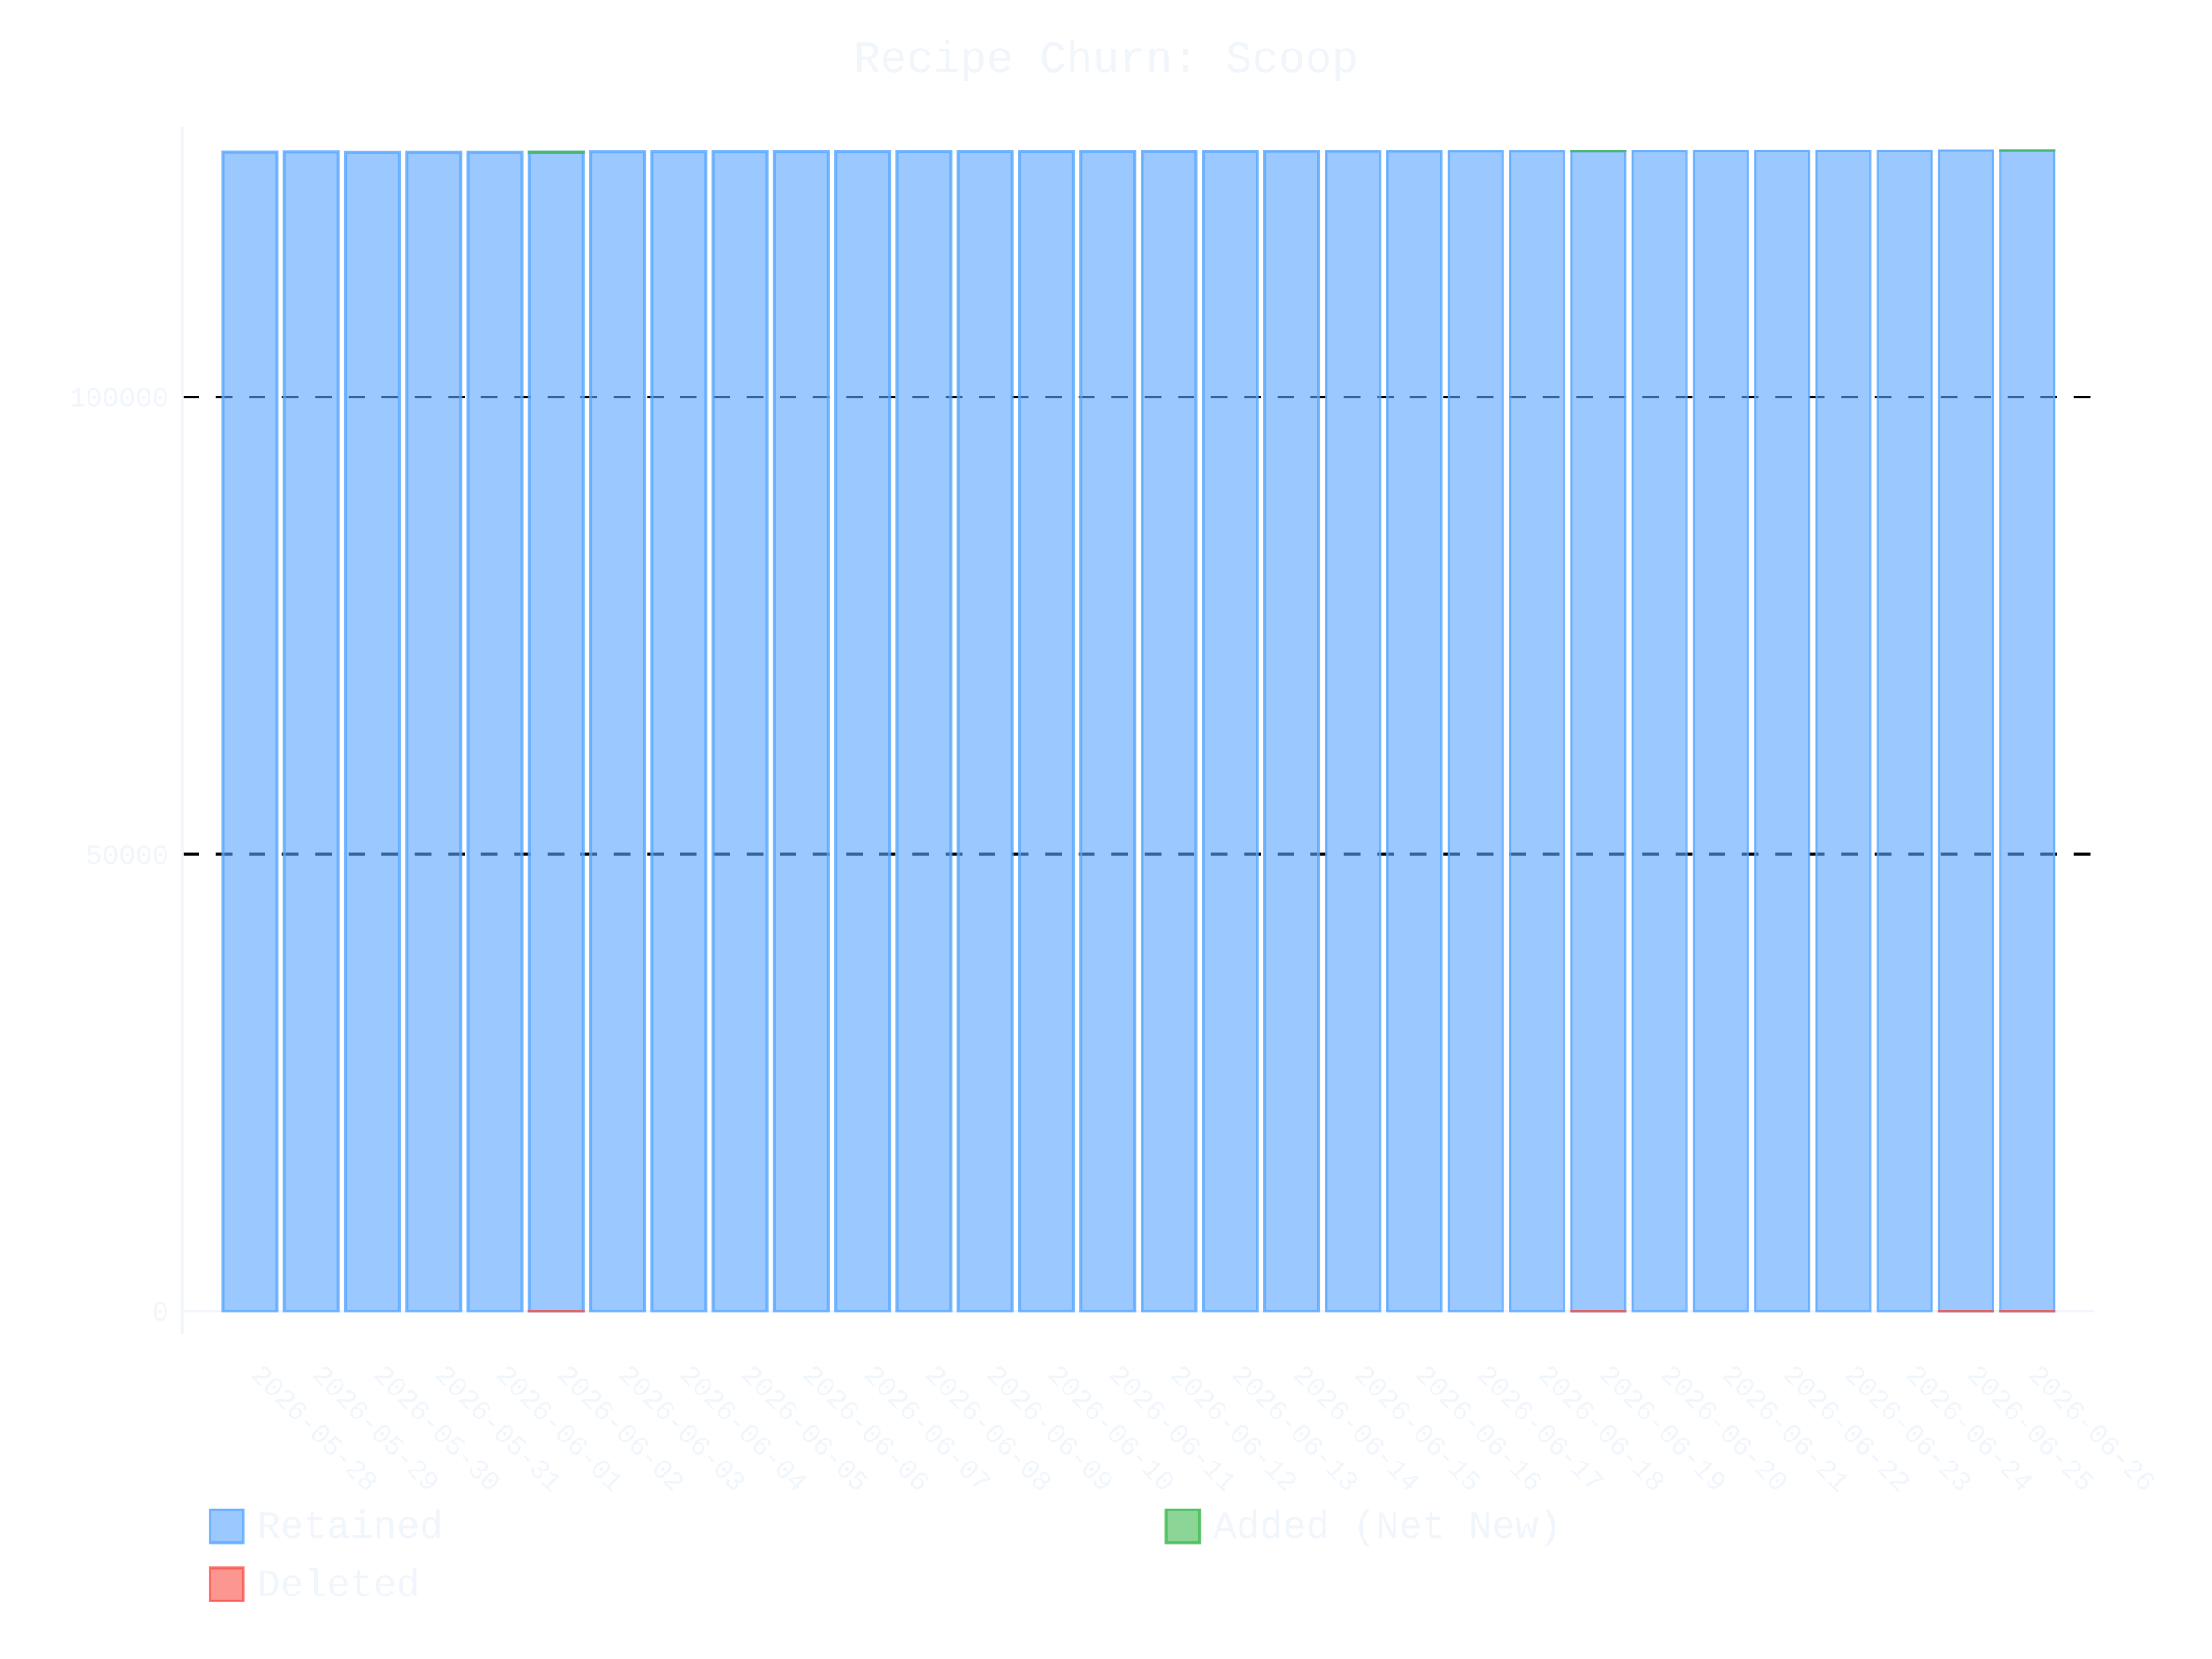
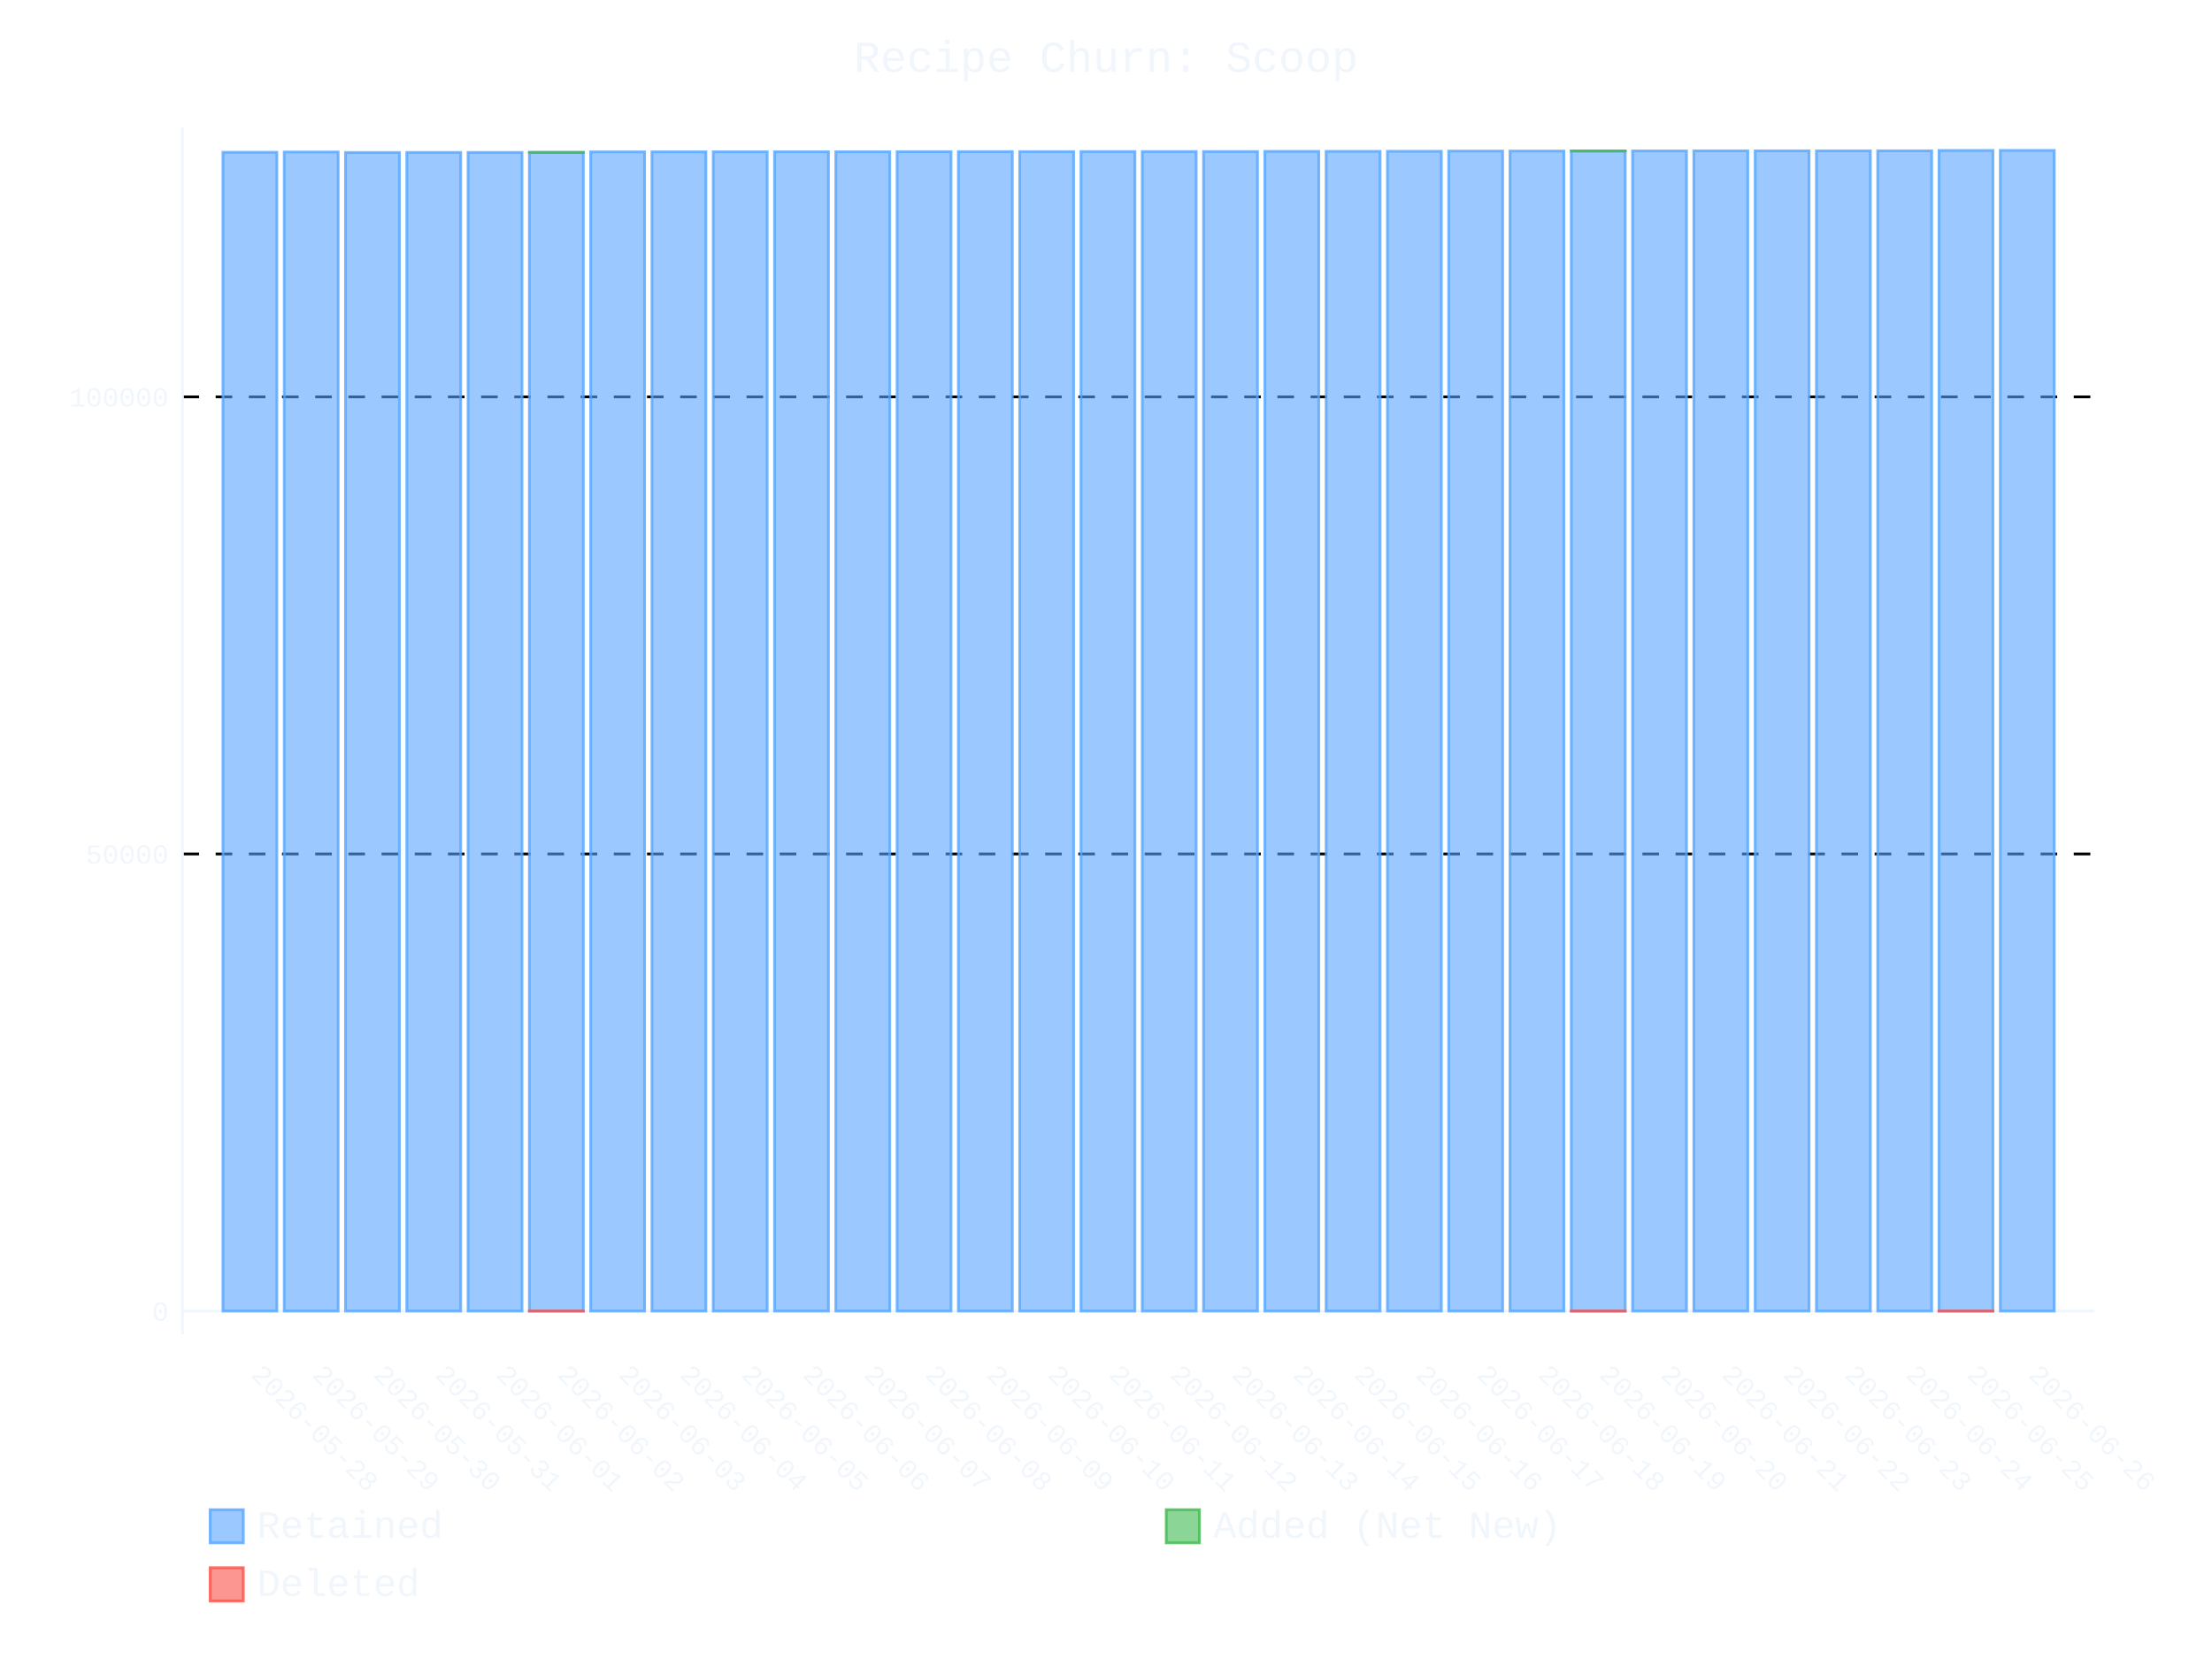
- <svg xmlns="http://www.w3.org/2000/svg" id="chart-86e4676b-ad5e-40b8-a948-1065b18d46a6" class="pygal-chart" viewBox="0 0 800 600">
+ <svg xmlns="http://www.w3.org/2000/svg" id="chart-6929169f-8bcb-4280-a990-c0cb091a06cc" class="pygal-chart" viewBox="0 0 800 600">
  <defs>
-     <style type="text/css">#chart-86e4676b-ad5e-40b8-a948-1065b18d46a6{-webkit-user-select:none;-webkit-font-smoothing:antialiased;font-family:Consolas,"Liberation Mono",Menlo,Courier,monospace}#chart-86e4676b-ad5e-40b8-a948-1065b18d46a6 .title{font-family:Consolas,"Liberation Mono",Menlo,Courier,monospace;font-size:16px}#chart-86e4676b-ad5e-40b8-a948-1065b18d46a6 .legends .legend text{font-family:Consolas,"Liberation Mono",Menlo,Courier,monospace;font-size:14px}#chart-86e4676b-ad5e-40b8-a948-1065b18d46a6 .axis text{font-family:Consolas,"Liberation Mono",Menlo,Courier,monospace;font-size:10px}#chart-86e4676b-ad5e-40b8-a948-1065b18d46a6 .axis text.major{font-family:Consolas,"Liberation Mono",Menlo,Courier,monospace;font-size:10px}#chart-86e4676b-ad5e-40b8-a948-1065b18d46a6 .text-overlay text.value{font-family:Consolas,"Liberation Mono",Menlo,Courier,monospace;font-size:16px}#chart-86e4676b-ad5e-40b8-a948-1065b18d46a6 .text-overlay text.label{font-family:Consolas,"Liberation Mono",Menlo,Courier,monospace;font-size:10px}#chart-86e4676b-ad5e-40b8-a948-1065b18d46a6 .tooltip{font-family:Consolas,"Liberation Mono",Menlo,Courier,monospace;font-size:14px}#chart-86e4676b-ad5e-40b8-a948-1065b18d46a6 text.no_data{font-family:Consolas,"Liberation Mono",Menlo,Courier,monospace;font-size:64px}
- #chart-86e4676b-ad5e-40b8-a948-1065b18d46a6{background-color:transparent}#chart-86e4676b-ad5e-40b8-a948-1065b18d46a6 path,#chart-86e4676b-ad5e-40b8-a948-1065b18d46a6 line,#chart-86e4676b-ad5e-40b8-a948-1065b18d46a6 rect,#chart-86e4676b-ad5e-40b8-a948-1065b18d46a6 circle{-webkit-transition:400ms ease-in;-moz-transition:400ms ease-in;transition:400ms ease-in}#chart-86e4676b-ad5e-40b8-a948-1065b18d46a6 .graph &gt; .background{fill:transparent}#chart-86e4676b-ad5e-40b8-a948-1065b18d46a6 .plot &gt; .background{fill:transparent}#chart-86e4676b-ad5e-40b8-a948-1065b18d46a6 .graph{fill:#f0f6fc}#chart-86e4676b-ad5e-40b8-a948-1065b18d46a6 text.no_data{fill:#f0f6fc}#chart-86e4676b-ad5e-40b8-a948-1065b18d46a6 .title{fill:#f0f6fc}#chart-86e4676b-ad5e-40b8-a948-1065b18d46a6 .legends .legend text{fill:#f0f6fc}#chart-86e4676b-ad5e-40b8-a948-1065b18d46a6 .legends .legend:hover text{fill:#f0f6fc}#chart-86e4676b-ad5e-40b8-a948-1065b18d46a6 .axis .line{stroke:#f0f6fc}#chart-86e4676b-ad5e-40b8-a948-1065b18d46a6 .axis .guide.line{stroke:#9198a1}#chart-86e4676b-ad5e-40b8-a948-1065b18d46a6 .axis .major.line{stroke:#f0f6fc}#chart-86e4676b-ad5e-40b8-a948-1065b18d46a6 .axis text.major{fill:#f0f6fc}#chart-86e4676b-ad5e-40b8-a948-1065b18d46a6 .axis.y .guides:hover .guide.line,#chart-86e4676b-ad5e-40b8-a948-1065b18d46a6 .line-graph .axis.x .guides:hover .guide.line,#chart-86e4676b-ad5e-40b8-a948-1065b18d46a6 .stackedline-graph .axis.x .guides:hover .guide.line,#chart-86e4676b-ad5e-40b8-a948-1065b18d46a6 .xy-graph .axis.x .guides:hover .guide.line{stroke:#f0f6fc}#chart-86e4676b-ad5e-40b8-a948-1065b18d46a6 .axis .guides:hover text{fill:#f0f6fc}#chart-86e4676b-ad5e-40b8-a948-1065b18d46a6 .reactive{fill-opacity:.6;stroke-opacity:.8;stroke-width:1}#chart-86e4676b-ad5e-40b8-a948-1065b18d46a6 .ci{stroke:#f0f6fc}#chart-86e4676b-ad5e-40b8-a948-1065b18d46a6 .reactive.active,#chart-86e4676b-ad5e-40b8-a948-1065b18d46a6 .active .reactive{fill-opacity:.9;stroke-opacity:.9;stroke-width:4}#chart-86e4676b-ad5e-40b8-a948-1065b18d46a6 .ci .reactive.active{stroke-width:1.5}#chart-86e4676b-ad5e-40b8-a948-1065b18d46a6 .series text{fill:#f0f6fc}#chart-86e4676b-ad5e-40b8-a948-1065b18d46a6 .tooltip rect{fill:transparent;stroke:#f0f6fc;-webkit-transition:opacity 400ms ease-in;-moz-transition:opacity 400ms ease-in;transition:opacity 400ms ease-in}#chart-86e4676b-ad5e-40b8-a948-1065b18d46a6 .tooltip .label{fill:#f0f6fc}#chart-86e4676b-ad5e-40b8-a948-1065b18d46a6 .tooltip .label{fill:#f0f6fc}#chart-86e4676b-ad5e-40b8-a948-1065b18d46a6 .tooltip .legend{font-size:.8em;fill:#9198a1}#chart-86e4676b-ad5e-40b8-a948-1065b18d46a6 .tooltip .x_label{font-size:.6em;fill:#f0f6fc}#chart-86e4676b-ad5e-40b8-a948-1065b18d46a6 .tooltip .xlink{font-size:.5em;text-decoration:underline}#chart-86e4676b-ad5e-40b8-a948-1065b18d46a6 .tooltip .value{font-size:1.5em}#chart-86e4676b-ad5e-40b8-a948-1065b18d46a6 .bound{font-size:.5em}#chart-86e4676b-ad5e-40b8-a948-1065b18d46a6 .max-value{font-size:.75em;fill:#9198a1}#chart-86e4676b-ad5e-40b8-a948-1065b18d46a6 .map-element{fill:transparent;stroke:#9198a1 !important}#chart-86e4676b-ad5e-40b8-a948-1065b18d46a6 .map-element .reactive{fill-opacity:inherit;stroke-opacity:inherit}#chart-86e4676b-ad5e-40b8-a948-1065b18d46a6 .color-0,#chart-86e4676b-ad5e-40b8-a948-1065b18d46a6 .color-0 a:visited{stroke:#58a6ff;fill:#58a6ff}#chart-86e4676b-ad5e-40b8-a948-1065b18d46a6 .color-1,#chart-86e4676b-ad5e-40b8-a948-1065b18d46a6 .color-1 a:visited{stroke:#3fb950;fill:#3fb950}#chart-86e4676b-ad5e-40b8-a948-1065b18d46a6 .color-2,#chart-86e4676b-ad5e-40b8-a948-1065b18d46a6 .color-2 a:visited{stroke:#f85149;fill:#f85149}#chart-86e4676b-ad5e-40b8-a948-1065b18d46a6 .text-overlay .color-0 text{fill:black}#chart-86e4676b-ad5e-40b8-a948-1065b18d46a6 .text-overlay .color-1 text{fill:black}#chart-86e4676b-ad5e-40b8-a948-1065b18d46a6 .text-overlay .color-2 text{fill:black}
- #chart-86e4676b-ad5e-40b8-a948-1065b18d46a6 text.no_data{text-anchor:middle}#chart-86e4676b-ad5e-40b8-a948-1065b18d46a6 .guide.line{fill:none}#chart-86e4676b-ad5e-40b8-a948-1065b18d46a6 .centered{text-anchor:middle}#chart-86e4676b-ad5e-40b8-a948-1065b18d46a6 .title{text-anchor:middle}#chart-86e4676b-ad5e-40b8-a948-1065b18d46a6 .legends .legend text{fill-opacity:1}#chart-86e4676b-ad5e-40b8-a948-1065b18d46a6 .axis.x text{text-anchor:middle}#chart-86e4676b-ad5e-40b8-a948-1065b18d46a6 .axis.x:not(.web) text[transform]{text-anchor:start}#chart-86e4676b-ad5e-40b8-a948-1065b18d46a6 .axis.x:not(.web) text[transform].backwards{text-anchor:end}#chart-86e4676b-ad5e-40b8-a948-1065b18d46a6 .axis.y text{text-anchor:end}#chart-86e4676b-ad5e-40b8-a948-1065b18d46a6 .axis.y text[transform].backwards{text-anchor:start}#chart-86e4676b-ad5e-40b8-a948-1065b18d46a6 .axis.y2 text{text-anchor:start}#chart-86e4676b-ad5e-40b8-a948-1065b18d46a6 .axis.y2 text[transform].backwards{text-anchor:end}#chart-86e4676b-ad5e-40b8-a948-1065b18d46a6 .axis .guide.line{stroke-dasharray:4,4;stroke:black}#chart-86e4676b-ad5e-40b8-a948-1065b18d46a6 .axis .major.guide.line{stroke-dasharray:6,6;stroke:black}#chart-86e4676b-ad5e-40b8-a948-1065b18d46a6 .horizontal .axis.y .guide.line,#chart-86e4676b-ad5e-40b8-a948-1065b18d46a6 .horizontal .axis.y2 .guide.line,#chart-86e4676b-ad5e-40b8-a948-1065b18d46a6 .vertical .axis.x .guide.line{opacity:0}#chart-86e4676b-ad5e-40b8-a948-1065b18d46a6 .horizontal .axis.always_show .guide.line,#chart-86e4676b-ad5e-40b8-a948-1065b18d46a6 .vertical .axis.always_show .guide.line{opacity:1 !important}#chart-86e4676b-ad5e-40b8-a948-1065b18d46a6 .axis.y .guides:hover .guide.line,#chart-86e4676b-ad5e-40b8-a948-1065b18d46a6 .axis.y2 .guides:hover .guide.line,#chart-86e4676b-ad5e-40b8-a948-1065b18d46a6 .axis.x .guides:hover .guide.line{opacity:1}#chart-86e4676b-ad5e-40b8-a948-1065b18d46a6 .axis .guides:hover text{opacity:1}#chart-86e4676b-ad5e-40b8-a948-1065b18d46a6 .nofill{fill:none}#chart-86e4676b-ad5e-40b8-a948-1065b18d46a6 .subtle-fill{fill-opacity:.2}#chart-86e4676b-ad5e-40b8-a948-1065b18d46a6 .dot{stroke-width:1px;fill-opacity:1;stroke-opacity:1}#chart-86e4676b-ad5e-40b8-a948-1065b18d46a6 .dot.active{stroke-width:5px}#chart-86e4676b-ad5e-40b8-a948-1065b18d46a6 .dot.negative{fill:transparent}#chart-86e4676b-ad5e-40b8-a948-1065b18d46a6 text,#chart-86e4676b-ad5e-40b8-a948-1065b18d46a6 tspan{stroke:none !important}#chart-86e4676b-ad5e-40b8-a948-1065b18d46a6 .series text.active{opacity:1}#chart-86e4676b-ad5e-40b8-a948-1065b18d46a6 .tooltip rect{fill-opacity:.95;stroke-width:.5}#chart-86e4676b-ad5e-40b8-a948-1065b18d46a6 .tooltip text{fill-opacity:1}#chart-86e4676b-ad5e-40b8-a948-1065b18d46a6 .showable{visibility:hidden}#chart-86e4676b-ad5e-40b8-a948-1065b18d46a6 .showable.shown{visibility:visible}#chart-86e4676b-ad5e-40b8-a948-1065b18d46a6 .gauge-background{fill:rgba(229,229,229,1);stroke:none}#chart-86e4676b-ad5e-40b8-a948-1065b18d46a6 .bg-lines{stroke:transparent;stroke-width:2px}</style>
+     <style type="text/css">#chart-6929169f-8bcb-4280-a990-c0cb091a06cc{-webkit-user-select:none;-webkit-font-smoothing:antialiased;font-family:Consolas,"Liberation Mono",Menlo,Courier,monospace}#chart-6929169f-8bcb-4280-a990-c0cb091a06cc .title{font-family:Consolas,"Liberation Mono",Menlo,Courier,monospace;font-size:16px}#chart-6929169f-8bcb-4280-a990-c0cb091a06cc .legends .legend text{font-family:Consolas,"Liberation Mono",Menlo,Courier,monospace;font-size:14px}#chart-6929169f-8bcb-4280-a990-c0cb091a06cc .axis text{font-family:Consolas,"Liberation Mono",Menlo,Courier,monospace;font-size:10px}#chart-6929169f-8bcb-4280-a990-c0cb091a06cc .axis text.major{font-family:Consolas,"Liberation Mono",Menlo,Courier,monospace;font-size:10px}#chart-6929169f-8bcb-4280-a990-c0cb091a06cc .text-overlay text.value{font-family:Consolas,"Liberation Mono",Menlo,Courier,monospace;font-size:16px}#chart-6929169f-8bcb-4280-a990-c0cb091a06cc .text-overlay text.label{font-family:Consolas,"Liberation Mono",Menlo,Courier,monospace;font-size:10px}#chart-6929169f-8bcb-4280-a990-c0cb091a06cc .tooltip{font-family:Consolas,"Liberation Mono",Menlo,Courier,monospace;font-size:14px}#chart-6929169f-8bcb-4280-a990-c0cb091a06cc text.no_data{font-family:Consolas,"Liberation Mono",Menlo,Courier,monospace;font-size:64px}
+ #chart-6929169f-8bcb-4280-a990-c0cb091a06cc{background-color:transparent}#chart-6929169f-8bcb-4280-a990-c0cb091a06cc path,#chart-6929169f-8bcb-4280-a990-c0cb091a06cc line,#chart-6929169f-8bcb-4280-a990-c0cb091a06cc rect,#chart-6929169f-8bcb-4280-a990-c0cb091a06cc circle{-webkit-transition:400ms ease-in;-moz-transition:400ms ease-in;transition:400ms ease-in}#chart-6929169f-8bcb-4280-a990-c0cb091a06cc .graph &gt; .background{fill:transparent}#chart-6929169f-8bcb-4280-a990-c0cb091a06cc .plot &gt; .background{fill:transparent}#chart-6929169f-8bcb-4280-a990-c0cb091a06cc .graph{fill:#f0f6fc}#chart-6929169f-8bcb-4280-a990-c0cb091a06cc text.no_data{fill:#f0f6fc}#chart-6929169f-8bcb-4280-a990-c0cb091a06cc .title{fill:#f0f6fc}#chart-6929169f-8bcb-4280-a990-c0cb091a06cc .legends .legend text{fill:#f0f6fc}#chart-6929169f-8bcb-4280-a990-c0cb091a06cc .legends .legend:hover text{fill:#f0f6fc}#chart-6929169f-8bcb-4280-a990-c0cb091a06cc .axis .line{stroke:#f0f6fc}#chart-6929169f-8bcb-4280-a990-c0cb091a06cc .axis .guide.line{stroke:#9198a1}#chart-6929169f-8bcb-4280-a990-c0cb091a06cc .axis .major.line{stroke:#f0f6fc}#chart-6929169f-8bcb-4280-a990-c0cb091a06cc .axis text.major{fill:#f0f6fc}#chart-6929169f-8bcb-4280-a990-c0cb091a06cc .axis.y .guides:hover .guide.line,#chart-6929169f-8bcb-4280-a990-c0cb091a06cc .line-graph .axis.x .guides:hover .guide.line,#chart-6929169f-8bcb-4280-a990-c0cb091a06cc .stackedline-graph .axis.x .guides:hover .guide.line,#chart-6929169f-8bcb-4280-a990-c0cb091a06cc .xy-graph .axis.x .guides:hover .guide.line{stroke:#f0f6fc}#chart-6929169f-8bcb-4280-a990-c0cb091a06cc .axis .guides:hover text{fill:#f0f6fc}#chart-6929169f-8bcb-4280-a990-c0cb091a06cc .reactive{fill-opacity:.6;stroke-opacity:.8;stroke-width:1}#chart-6929169f-8bcb-4280-a990-c0cb091a06cc .ci{stroke:#f0f6fc}#chart-6929169f-8bcb-4280-a990-c0cb091a06cc .reactive.active,#chart-6929169f-8bcb-4280-a990-c0cb091a06cc .active .reactive{fill-opacity:.9;stroke-opacity:.9;stroke-width:4}#chart-6929169f-8bcb-4280-a990-c0cb091a06cc .ci .reactive.active{stroke-width:1.5}#chart-6929169f-8bcb-4280-a990-c0cb091a06cc .series text{fill:#f0f6fc}#chart-6929169f-8bcb-4280-a990-c0cb091a06cc .tooltip rect{fill:transparent;stroke:#f0f6fc;-webkit-transition:opacity 400ms ease-in;-moz-transition:opacity 400ms ease-in;transition:opacity 400ms ease-in}#chart-6929169f-8bcb-4280-a990-c0cb091a06cc .tooltip .label{fill:#f0f6fc}#chart-6929169f-8bcb-4280-a990-c0cb091a06cc .tooltip .label{fill:#f0f6fc}#chart-6929169f-8bcb-4280-a990-c0cb091a06cc .tooltip .legend{font-size:.8em;fill:#9198a1}#chart-6929169f-8bcb-4280-a990-c0cb091a06cc .tooltip .x_label{font-size:.6em;fill:#f0f6fc}#chart-6929169f-8bcb-4280-a990-c0cb091a06cc .tooltip .xlink{font-size:.5em;text-decoration:underline}#chart-6929169f-8bcb-4280-a990-c0cb091a06cc .tooltip .value{font-size:1.5em}#chart-6929169f-8bcb-4280-a990-c0cb091a06cc .bound{font-size:.5em}#chart-6929169f-8bcb-4280-a990-c0cb091a06cc .max-value{font-size:.75em;fill:#9198a1}#chart-6929169f-8bcb-4280-a990-c0cb091a06cc .map-element{fill:transparent;stroke:#9198a1 !important}#chart-6929169f-8bcb-4280-a990-c0cb091a06cc .map-element .reactive{fill-opacity:inherit;stroke-opacity:inherit}#chart-6929169f-8bcb-4280-a990-c0cb091a06cc .color-0,#chart-6929169f-8bcb-4280-a990-c0cb091a06cc .color-0 a:visited{stroke:#58a6ff;fill:#58a6ff}#chart-6929169f-8bcb-4280-a990-c0cb091a06cc .color-1,#chart-6929169f-8bcb-4280-a990-c0cb091a06cc .color-1 a:visited{stroke:#3fb950;fill:#3fb950}#chart-6929169f-8bcb-4280-a990-c0cb091a06cc .color-2,#chart-6929169f-8bcb-4280-a990-c0cb091a06cc .color-2 a:visited{stroke:#f85149;fill:#f85149}#chart-6929169f-8bcb-4280-a990-c0cb091a06cc .text-overlay .color-0 text{fill:black}#chart-6929169f-8bcb-4280-a990-c0cb091a06cc .text-overlay .color-1 text{fill:black}#chart-6929169f-8bcb-4280-a990-c0cb091a06cc .text-overlay .color-2 text{fill:black}
+ #chart-6929169f-8bcb-4280-a990-c0cb091a06cc text.no_data{text-anchor:middle}#chart-6929169f-8bcb-4280-a990-c0cb091a06cc .guide.line{fill:none}#chart-6929169f-8bcb-4280-a990-c0cb091a06cc .centered{text-anchor:middle}#chart-6929169f-8bcb-4280-a990-c0cb091a06cc .title{text-anchor:middle}#chart-6929169f-8bcb-4280-a990-c0cb091a06cc .legends .legend text{fill-opacity:1}#chart-6929169f-8bcb-4280-a990-c0cb091a06cc .axis.x text{text-anchor:middle}#chart-6929169f-8bcb-4280-a990-c0cb091a06cc .axis.x:not(.web) text[transform]{text-anchor:start}#chart-6929169f-8bcb-4280-a990-c0cb091a06cc .axis.x:not(.web) text[transform].backwards{text-anchor:end}#chart-6929169f-8bcb-4280-a990-c0cb091a06cc .axis.y text{text-anchor:end}#chart-6929169f-8bcb-4280-a990-c0cb091a06cc .axis.y text[transform].backwards{text-anchor:start}#chart-6929169f-8bcb-4280-a990-c0cb091a06cc .axis.y2 text{text-anchor:start}#chart-6929169f-8bcb-4280-a990-c0cb091a06cc .axis.y2 text[transform].backwards{text-anchor:end}#chart-6929169f-8bcb-4280-a990-c0cb091a06cc .axis .guide.line{stroke-dasharray:4,4;stroke:black}#chart-6929169f-8bcb-4280-a990-c0cb091a06cc .axis .major.guide.line{stroke-dasharray:6,6;stroke:black}#chart-6929169f-8bcb-4280-a990-c0cb091a06cc .horizontal .axis.y .guide.line,#chart-6929169f-8bcb-4280-a990-c0cb091a06cc .horizontal .axis.y2 .guide.line,#chart-6929169f-8bcb-4280-a990-c0cb091a06cc .vertical .axis.x .guide.line{opacity:0}#chart-6929169f-8bcb-4280-a990-c0cb091a06cc .horizontal .axis.always_show .guide.line,#chart-6929169f-8bcb-4280-a990-c0cb091a06cc .vertical .axis.always_show .guide.line{opacity:1 !important}#chart-6929169f-8bcb-4280-a990-c0cb091a06cc .axis.y .guides:hover .guide.line,#chart-6929169f-8bcb-4280-a990-c0cb091a06cc .axis.y2 .guides:hover .guide.line,#chart-6929169f-8bcb-4280-a990-c0cb091a06cc .axis.x .guides:hover .guide.line{opacity:1}#chart-6929169f-8bcb-4280-a990-c0cb091a06cc .axis .guides:hover text{opacity:1}#chart-6929169f-8bcb-4280-a990-c0cb091a06cc .nofill{fill:none}#chart-6929169f-8bcb-4280-a990-c0cb091a06cc .subtle-fill{fill-opacity:.2}#chart-6929169f-8bcb-4280-a990-c0cb091a06cc .dot{stroke-width:1px;fill-opacity:1;stroke-opacity:1}#chart-6929169f-8bcb-4280-a990-c0cb091a06cc .dot.active{stroke-width:5px}#chart-6929169f-8bcb-4280-a990-c0cb091a06cc .dot.negative{fill:transparent}#chart-6929169f-8bcb-4280-a990-c0cb091a06cc text,#chart-6929169f-8bcb-4280-a990-c0cb091a06cc tspan{stroke:none !important}#chart-6929169f-8bcb-4280-a990-c0cb091a06cc .series text.active{opacity:1}#chart-6929169f-8bcb-4280-a990-c0cb091a06cc .tooltip rect{fill-opacity:.95;stroke-width:.5}#chart-6929169f-8bcb-4280-a990-c0cb091a06cc .tooltip text{fill-opacity:1}#chart-6929169f-8bcb-4280-a990-c0cb091a06cc .showable{visibility:hidden}#chart-6929169f-8bcb-4280-a990-c0cb091a06cc .showable.shown{visibility:visible}#chart-6929169f-8bcb-4280-a990-c0cb091a06cc .gauge-background{fill:rgba(229,229,229,1);stroke:none}#chart-6929169f-8bcb-4280-a990-c0cb091a06cc .bg-lines{stroke:transparent;stroke-width:2px}</style>
  </defs>
  <g class="graph stackedbar-graph vertical">
    <rect x="0" y="0" width="800" height="600" class="background" />
    <g transform="translate(66, 46)" class="plot">
      <rect x="0" y="0" width="691.574" height="436.574" class="background" />
      <g class="axis y always_show">
        <g class="guides">
          <path d="M0 428.161 h691.574" class="axis major line" />
          <text x="-5" y="431.661" class="major">0</text>
        </g>
        <g class="guides">
          <path d="M0 262.85 h691.574" class="major guide line" />
          <text x="-5" y="266.35" class="major">50000</text>
        </g>
        <g class="guides">
          <path d="M0 97.538 h691.574" class="major guide line" />
          <text x="-5" y="101.038" class="major">100000</text>
        </g>
      </g>
      <g class="axis x">
        <path d="M0 0 v436.574" class="line" />
        <g class="guides">
          <path d="M24.382 0 v436.574" class="guide line" />
          <text x="24.382" y="451.574" class="" transform="rotate(45 24.3824 451.5736)">2026-05-28</text>
        </g>
        <g class="guides">
          <path d="M46.548 0 v436.574" class="guide line" />
          <text x="46.548" y="451.574" class="" transform="rotate(45 46.54822 451.5736)">2026-05-29</text>
        </g>
        <g class="guides">
          <path d="M68.714 0 v436.574" class="guide line" />
          <text x="68.714" y="451.574" class="" transform="rotate(45 68.71404 451.5736)">2026-05-30</text>
        </g>
        <g class="guides">
          <path d="M90.88 0 v436.574" class="guide line" />
          <text x="90.88" y="451.574" class="" transform="rotate(45 90.87986 451.5736)">2026-05-31</text>
        </g>
        <g class="guides">
          <path d="M113.046 0 v436.574" class="guide line" />
          <text x="113.046" y="451.574" class="" transform="rotate(45 113.0457 451.5736)">2026-06-01</text>
        </g>
        <g class="guides">
          <path d="M135.212 0 v436.574" class="guide line" />
          <text x="135.212" y="451.574" class="" transform="rotate(45 135.2115 451.5736)">2026-06-02</text>
        </g>
        <g class="guides">
          <path d="M157.377 0 v436.574" class="guide line" />
          <text x="157.377" y="451.574" class="" transform="rotate(45 157.3773 451.5736)">2026-06-03</text>
        </g>
        <g class="guides">
          <path d="M179.543 0 v436.574" class="guide line" />
          <text x="179.543" y="451.574" class="" transform="rotate(45 179.5431 451.5736)">2026-06-04</text>
        </g>
        <g class="guides">
          <path d="M201.709 0 v436.574" class="guide line" />
          <text x="201.709" y="451.574" class="" transform="rotate(45 201.709 451.5736)">2026-06-05</text>
        </g>
        <g class="guides">
          <path d="M223.875 0 v436.574" class="guide line" />
          <text x="223.875" y="451.574" class="" transform="rotate(45 223.8748 451.5736)">2026-06-06</text>
        </g>
        <g class="guides">
          <path d="M246.041 0 v436.574" class="guide line" />
          <text x="246.041" y="451.574" class="" transform="rotate(45 246.0406 451.5736)">2026-06-07</text>
        </g>
        <g class="guides">
          <path d="M268.206 0 v436.574" class="guide line" />
          <text x="268.206" y="451.574" class="" transform="rotate(45 268.2064 451.5736)">2026-06-08</text>
        </g>
        <g class="guides">
          <path d="M290.372 0 v436.574" class="guide line" />
          <text x="290.372" y="451.574" class="" transform="rotate(45 290.3722 451.5736)">2026-06-09</text>
        </g>
        <g class="guides">
          <path d="M312.538 0 v436.574" class="guide line" />
          <text x="312.538" y="451.574" class="" transform="rotate(45 312.5381 451.5736)">2026-06-10</text>
        </g>
        <g class="guides">
          <path d="M334.704 0 v436.574" class="guide line" />
          <text x="334.704" y="451.574" class="" transform="rotate(45 334.7039 451.5736)">2026-06-11</text>
        </g>
        <g class="guides">
          <path d="M356.87 0 v436.574" class="guide line" />
          <text x="356.87" y="451.574" class="" transform="rotate(45 356.8697 451.5736)">2026-06-12</text>
        </g>
        <g class="guides">
          <path d="M379.036 0 v436.574" class="guide line" />
          <text x="379.036" y="451.574" class="" transform="rotate(45 379.0355 451.5736)">2026-06-13</text>
        </g>
        <g class="guides">
          <path d="M401.201 0 v436.574" class="guide line" />
          <text x="401.201" y="451.574" class="" transform="rotate(45 401.2013 451.5736)">2026-06-14</text>
        </g>
        <g class="guides">
          <path d="M423.367 0 v436.574" class="guide line" />
          <text x="423.367" y="451.574" class="" transform="rotate(45 423.3672 451.5736)">2026-06-15</text>
        </g>
        <g class="guides">
          <path d="M445.533 0 v436.574" class="guide line" />
          <text x="445.533" y="451.574" class="" transform="rotate(45 445.533 451.5736)">2026-06-16</text>
        </g>
        <g class="guides">
          <path d="M467.699 0 v436.574" class="guide line" />
          <text x="467.699" y="451.574" class="" transform="rotate(45 467.6988 451.5736)">2026-06-17</text>
        </g>
        <g class="guides">
          <path d="M489.865 0 v436.574" class="guide line" />
          <text x="489.865" y="451.574" class="" transform="rotate(45 489.8646 451.5736)">2026-06-18</text>
        </g>
        <g class="guides">
          <path d="M512.03 0 v436.574" class="guide line" />
          <text x="512.03" y="451.574" class="" transform="rotate(45 512.0304 451.5736)">2026-06-19</text>
        </g>
        <g class="guides">
          <path d="M534.196 0 v436.574" class="guide line" />
          <text x="534.196" y="451.574" class="" transform="rotate(45 534.1963 451.5736)">2026-06-20</text>
        </g>
        <g class="guides">
          <path d="M556.362 0 v436.574" class="guide line" />
          <text x="556.362" y="451.574" class="" transform="rotate(45 556.3621 451.5736)">2026-06-21</text>
        </g>
        <g class="guides">
          <path d="M578.528 0 v436.574" class="guide line" />
          <text x="578.528" y="451.574" class="" transform="rotate(45 578.5279 451.5736)">2026-06-22</text>
        </g>
        <g class="guides">
          <path d="M600.694 0 v436.574" class="guide line" />
          <text x="600.694" y="451.574" class="" transform="rotate(45 600.6937 451.5736)">2026-06-23</text>
        </g>
        <g class="guides">
          <path d="M622.86 0 v436.574" class="guide line" />
          <text x="622.86" y="451.574" class="" transform="rotate(45 622.8596 451.5736)">2026-06-24</text>
        </g>
        <g class="guides">
          <path d="M645.025 0 v436.574" class="guide line" />
          <text x="645.025" y="451.574" class="" transform="rotate(45 645.0254 451.5736)">2026-06-25</text>
        </g>
        <g class="guides">
          <path d="M667.191 0 v436.574" class="guide line" />
          <text x="667.191" y="451.574" class="" transform="rotate(45 667.1912 451.5736)">2026-06-26</text>
        </g>
      </g>
      <g class="series serie-0 color-0">
        <g class="bars">
          <g class="bar">
            <rect x="14.629" y="9.077" rx="0" ry="0" width="19.506" height="419.085" class="rect reactive tooltip-trigger" />
          </g>
          <g class="bar">
            <rect x="36.795" y="8.978" rx="0" ry="0" width="19.506" height="419.184" class="rect reactive tooltip-trigger" />
          </g>
          <g class="bar">
            <rect x="58.961" y="9.159" rx="0" ry="0" width="19.506" height="419.002" class="rect reactive tooltip-trigger" />
          </g>
          <g class="bar">
            <rect x="81.127" y="9.13" rx="0" ry="0" width="19.506" height="419.032" class="rect reactive tooltip-trigger" />
          </g>
          <g class="bar">
            <rect x="103.293" y="9.13" rx="0" ry="0" width="19.506" height="419.032" class="rect reactive tooltip-trigger" />
          </g>
          <g class="bar">
            <rect x="125.459" y="9.126" rx="0" ry="0" width="19.506" height="419.035" class="rect reactive tooltip-trigger" />
          </g>
          <g class="bar">
            <rect x="147.624" y="8.928" rx="0" ry="0" width="19.506" height="419.233" class="rect reactive tooltip-trigger" />
          </g>
          <g class="bar">
            <rect x="169.79" y="8.911" rx="0" ry="0" width="19.506" height="419.25" class="rect reactive tooltip-trigger" />
          </g>
          <g class="bar">
            <rect x="191.956" y="8.905" rx="0" ry="0" width="19.506" height="419.257" class="rect reactive tooltip-trigger" />
          </g>
          <g class="bar">
            <rect x="214.122" y="8.895" rx="0" ry="0" width="19.506" height="419.267" class="rect reactive tooltip-trigger" />
          </g>
          <g class="bar">
            <rect x="236.288" y="8.882" rx="0" ry="0" width="19.506" height="419.28" class="rect reactive tooltip-trigger" />
          </g>
          <g class="bar">
            <rect x="258.453" y="8.862" rx="0" ry="0" width="19.506" height="419.3" class="rect reactive tooltip-trigger" />
          </g>
          <g class="bar">
            <rect x="280.619" y="8.849" rx="0" ry="0" width="19.506" height="419.313" class="rect reactive tooltip-trigger" />
          </g>
          <g class="bar">
            <rect x="302.785" y="8.839" rx="0" ry="0" width="19.506" height="419.323" class="rect reactive tooltip-trigger" />
          </g>
          <g class="bar">
            <rect x="324.951" y="8.819" rx="0" ry="0" width="19.506" height="419.343" class="rect reactive tooltip-trigger" />
          </g>
          <g class="bar">
            <rect x="347.117" y="8.816" rx="0" ry="0" width="19.506" height="419.346" class="rect reactive tooltip-trigger" />
          </g>
          <g class="bar">
            <rect x="369.283" y="8.806" rx="0" ry="0" width="19.506" height="419.356" class="rect reactive tooltip-trigger" />
          </g>
          <g class="bar">
            <rect x="391.448" y="8.743" rx="0" ry="0" width="19.506" height="419.419" class="rect reactive tooltip-trigger" />
          </g>
          <g class="bar">
            <rect x="413.614" y="8.736" rx="0" ry="0" width="19.506" height="419.425" class="rect reactive tooltip-trigger" />
          </g>
          <g class="bar">
            <rect x="435.78" y="8.713" rx="0" ry="0" width="19.506" height="419.448" class="rect reactive tooltip-trigger" />
          </g>
          <g class="bar">
            <rect x="457.946" y="8.637" rx="0" ry="0" width="19.506" height="419.524" class="rect reactive tooltip-trigger" />
          </g>
          <g class="bar">
            <rect x="480.112" y="8.627" rx="0" ry="0" width="19.506" height="419.534" class="rect reactive tooltip-trigger" />
          </g>
          <g class="bar">
            <rect x="502.277" y="8.617" rx="0" ry="0" width="19.506" height="419.544" class="rect reactive tooltip-trigger" />
          </g>
          <g class="bar">
            <rect x="524.443" y="8.587" rx="0" ry="0" width="19.506" height="419.574" class="rect reactive tooltip-trigger" />
          </g>
          <g class="bar">
            <rect x="546.609" y="8.554" rx="0" ry="0" width="19.506" height="419.607" class="rect reactive tooltip-trigger" />
          </g>
          <g class="bar">
            <rect x="568.775" y="8.554" rx="0" ry="0" width="19.506" height="419.607" class="rect reactive tooltip-trigger" />
          </g>
          <g class="bar">
            <rect x="590.941" y="8.554" rx="0" ry="0" width="19.506" height="419.607" class="rect reactive tooltip-trigger" />
          </g>
          <g class="bar">
            <rect x="613.107" y="8.548" rx="0" ry="0" width="19.506" height="419.614" class="rect reactive tooltip-trigger" />
          </g>
          <g class="bar">
            <rect x="635.272" y="8.412" rx="0" ry="0" width="19.506" height="419.749" class="rect reactive tooltip-trigger" />
          </g>
          <g class="bar">
-             <rect x="657.438" y="8.412" rx="0" ry="0" width="19.506" height="419.749" class="rect reactive tooltip-trigger" />
+             <rect x="657.438" y="8.396" rx="0" ry="0" width="19.506" height="419.766" class="rect reactive tooltip-trigger" />
          </g>
        </g>
      </g>
      <g class="series serie-1 color-1">
        <g class="bars">
          <g class="bar">
            <rect x="14.629" y="9.077" rx="0" ry="0" width="19.506" height="0.0" class="rect reactive tooltip-trigger" />
          </g>
          <g class="bar">
            <rect x="36.795" y="8.978" rx="0" ry="0" width="19.506" height="0.0" class="rect reactive tooltip-trigger" />
          </g>
          <g class="bar">
            <rect x="58.961" y="9.159" rx="0" ry="0" width="19.506" height="0.0" class="rect reactive tooltip-trigger" />
          </g>
          <g class="bar">
            <rect x="81.127" y="9.13" rx="0" ry="0" width="19.506" height="0.0" class="rect reactive tooltip-trigger" />
          </g>
          <g class="bar">
            <rect x="103.293" y="9.13" rx="0" ry="0" width="19.506" height="0.0" class="rect reactive tooltip-trigger" />
          </g>
          <g class="bar">
            <rect x="125.459" y="9.12" rx="0" ry="0" width="19.506" height="0.007" class="rect reactive tooltip-trigger" />
          </g>
          <g class="bar">
            <rect x="147.624" y="8.928" rx="0" ry="0" width="19.506" height="0.0" class="rect reactive tooltip-trigger" />
          </g>
          <g class="bar">
            <rect x="169.79" y="8.911" rx="0" ry="0" width="19.506" height="0.0" class="rect reactive tooltip-trigger" />
          </g>
          <g class="bar">
            <rect x="191.956" y="8.905" rx="0" ry="0" width="19.506" height="0.0" class="rect reactive tooltip-trigger" />
          </g>
          <g class="bar">
            <rect x="214.122" y="8.895" rx="0" ry="0" width="19.506" height="0.0" class="rect reactive tooltip-trigger" />
          </g>
          <g class="bar">
            <rect x="236.288" y="8.882" rx="0" ry="0" width="19.506" height="0.0" class="rect reactive tooltip-trigger" />
          </g>
          <g class="bar">
            <rect x="258.453" y="8.862" rx="0" ry="0" width="19.506" height="0.0" class="rect reactive tooltip-trigger" />
          </g>
          <g class="bar">
            <rect x="280.619" y="8.849" rx="0" ry="0" width="19.506" height="0.0" class="rect reactive tooltip-trigger" />
          </g>
          <g class="bar">
            <rect x="302.785" y="8.839" rx="0" ry="0" width="19.506" height="0.0" class="rect reactive tooltip-trigger" />
          </g>
          <g class="bar">
            <rect x="324.951" y="8.819" rx="0" ry="0" width="19.506" height="0.0" class="rect reactive tooltip-trigger" />
          </g>
          <g class="bar">
            <rect x="347.117" y="8.816" rx="0" ry="0" width="19.506" height="0.0" class="rect reactive tooltip-trigger" />
          </g>
          <g class="bar">
            <rect x="369.283" y="8.806" rx="0" ry="0" width="19.506" height="0.0" class="rect reactive tooltip-trigger" />
          </g>
          <g class="bar">
            <rect x="391.448" y="8.743" rx="0" ry="0" width="19.506" height="0.0" class="rect reactive tooltip-trigger" />
          </g>
          <g class="bar">
            <rect x="413.614" y="8.736" rx="0" ry="0" width="19.506" height="0.0" class="rect reactive tooltip-trigger" />
          </g>
          <g class="bar">
            <rect x="435.78" y="8.713" rx="0" ry="0" width="19.506" height="0.0" class="rect reactive tooltip-trigger" />
          </g>
          <g class="bar">
            <rect x="457.946" y="8.637" rx="0" ry="0" width="19.506" height="0.0" class="rect reactive tooltip-trigger" />
          </g>
          <g class="bar">
            <rect x="480.112" y="8.627" rx="0" ry="0" width="19.506" height="0.0" class="rect reactive tooltip-trigger" />
          </g>
          <g class="bar">
            <rect x="502.277" y="8.601" rx="0" ry="0" width="19.506" height="0.017" class="rect reactive tooltip-trigger" />
          </g>
          <g class="bar">
            <rect x="524.443" y="8.587" rx="0" ry="0" width="19.506" height="0.0" class="rect reactive tooltip-trigger" />
          </g>
          <g class="bar">
            <rect x="546.609" y="8.554" rx="0" ry="0" width="19.506" height="0.0" class="rect reactive tooltip-trigger" />
          </g>
          <g class="bar">
            <rect x="568.775" y="8.554" rx="0" ry="0" width="19.506" height="0.0" class="rect reactive tooltip-trigger" />
          </g>
          <g class="bar">
            <rect x="590.941" y="8.554" rx="0" ry="0" width="19.506" height="0.0" class="rect reactive tooltip-trigger" />
          </g>
          <g class="bar">
            <rect x="613.107" y="8.548" rx="0" ry="0" width="19.506" height="0.0" class="rect reactive tooltip-trigger" />
          </g>
          <g class="bar">
            <rect x="635.272" y="8.412" rx="0" ry="0" width="19.506" height="0.0" class="rect reactive tooltip-trigger" />
          </g>
          <g class="bar">
-             <rect x="657.438" y="8.396" rx="0" ry="0" width="19.506" height="0.017" class="rect reactive tooltip-trigger" />
+             <rect x="657.438" y="8.396" rx="0" ry="0" width="19.506" height="0.0" class="rect reactive tooltip-trigger" />
          </g>
        </g>
      </g>
      <g class="series serie-2 color-2">
        <g class="bars">
          <g class="bar">
            <rect x="14.629" y="9.077" rx="0" ry="0" width="19.506" height="0.0" class="rect reactive tooltip-trigger" />
          </g>
          <g class="bar">
            <rect x="36.795" y="8.978" rx="0" ry="0" width="19.506" height="0.0" class="rect reactive tooltip-trigger" />
          </g>
          <g class="bar">
            <rect x="58.961" y="9.159" rx="0" ry="0" width="19.506" height="0.0" class="rect reactive tooltip-trigger" />
          </g>
          <g class="bar">
            <rect x="81.127" y="9.13" rx="0" ry="0" width="19.506" height="0.0" class="rect reactive tooltip-trigger" />
          </g>
          <g class="bar">
            <rect x="103.293" y="9.13" rx="0" ry="0" width="19.506" height="0.0" class="rect reactive tooltip-trigger" />
          </g>
          <g class="bar">
            <rect x="125.459" y="428.161" rx="0" ry="0" width="19.506" height="0.007" class="rect reactive tooltip-trigger" />
          </g>
          <g class="bar">
            <rect x="147.624" y="8.928" rx="0" ry="0" width="19.506" height="0.0" class="rect reactive tooltip-trigger" />
          </g>
          <g class="bar">
            <rect x="169.79" y="8.911" rx="0" ry="0" width="19.506" height="0.0" class="rect reactive tooltip-trigger" />
          </g>
          <g class="bar">
            <rect x="191.956" y="8.905" rx="0" ry="0" width="19.506" height="0.0" class="rect reactive tooltip-trigger" />
          </g>
          <g class="bar">
            <rect x="214.122" y="8.895" rx="0" ry="0" width="19.506" height="0.0" class="rect reactive tooltip-trigger" />
          </g>
          <g class="bar">
            <rect x="236.288" y="8.882" rx="0" ry="0" width="19.506" height="0.0" class="rect reactive tooltip-trigger" />
          </g>
          <g class="bar">
            <rect x="258.453" y="8.862" rx="0" ry="0" width="19.506" height="0.0" class="rect reactive tooltip-trigger" />
          </g>
          <g class="bar">
            <rect x="280.619" y="8.849" rx="0" ry="0" width="19.506" height="0.0" class="rect reactive tooltip-trigger" />
          </g>
          <g class="bar">
            <rect x="302.785" y="8.839" rx="0" ry="0" width="19.506" height="0.0" class="rect reactive tooltip-trigger" />
          </g>
          <g class="bar">
            <rect x="324.951" y="8.819" rx="0" ry="0" width="19.506" height="0.0" class="rect reactive tooltip-trigger" />
          </g>
          <g class="bar">
            <rect x="347.117" y="8.816" rx="0" ry="0" width="19.506" height="0.0" class="rect reactive tooltip-trigger" />
          </g>
          <g class="bar">
            <rect x="369.283" y="8.806" rx="0" ry="0" width="19.506" height="0.0" class="rect reactive tooltip-trigger" />
          </g>
          <g class="bar">
            <rect x="391.448" y="8.743" rx="0" ry="0" width="19.506" height="0.0" class="rect reactive tooltip-trigger" />
          </g>
          <g class="bar">
            <rect x="413.614" y="8.736" rx="0" ry="0" width="19.506" height="0.0" class="rect reactive tooltip-trigger" />
          </g>
          <g class="bar">
            <rect x="435.78" y="8.713" rx="0" ry="0" width="19.506" height="0.0" class="rect reactive tooltip-trigger" />
          </g>
          <g class="bar">
            <rect x="457.946" y="8.637" rx="0" ry="0" width="19.506" height="0.0" class="rect reactive tooltip-trigger" />
          </g>
          <g class="bar">
            <rect x="480.112" y="8.627" rx="0" ry="0" width="19.506" height="0.0" class="rect reactive tooltip-trigger" />
          </g>
          <g class="bar">
            <rect x="502.277" y="428.161" rx="0" ry="0" width="19.506" height="0.017" class="rect reactive tooltip-trigger" />
          </g>
          <g class="bar">
            <rect x="524.443" y="8.587" rx="0" ry="0" width="19.506" height="0.0" class="rect reactive tooltip-trigger" />
          </g>
          <g class="bar">
            <rect x="546.609" y="8.554" rx="0" ry="0" width="19.506" height="0.0" class="rect reactive tooltip-trigger" />
          </g>
          <g class="bar">
            <rect x="568.775" y="8.554" rx="0" ry="0" width="19.506" height="0.0" class="rect reactive tooltip-trigger" />
          </g>
          <g class="bar">
            <rect x="590.941" y="8.554" rx="0" ry="0" width="19.506" height="0.0" class="rect reactive tooltip-trigger" />
          </g>
          <g class="bar">
            <rect x="613.107" y="8.548" rx="0" ry="0" width="19.506" height="0.0" class="rect reactive tooltip-trigger" />
          </g>
          <g class="bar">
            <rect x="635.272" y="428.161" rx="0" ry="0" width="19.506" height="0.007" class="rect reactive tooltip-trigger" />
          </g>
          <g class="bar">
-             <rect x="657.438" y="428.161" rx="0" ry="0" width="19.506" height="0.017" class="rect reactive tooltip-trigger" />
+             <rect x="657.438" y="8.396" rx="0" ry="0" width="19.506" height="0.0" class="rect reactive tooltip-trigger" />
          </g>
        </g>
      </g>
    </g>
    <g class="titles">
      <text x="400.0" y="26" class="title plot_title">Recipe Churn: Scoop</text>
    </g>
    <g transform="translate(66, 46)" class="plot overlay">
      <g class="series serie-0 color-0" />
      <g class="series serie-1 color-1" />
      <g class="series serie-2 color-2" />
    </g>
    <g transform="translate(66, 46)" class="plot text-overlay">
      <g class="series serie-0 color-0" />
      <g class="series serie-1 color-1" />
      <g class="series serie-2 color-2" />
    </g>
    <g transform="translate(66, 46)" class="plot tooltip-overlay">
      <g transform="translate(0 0)" style="opacity: 0" class="tooltip">
        <rect rx="0" ry="0" width="0" height="0" class="tooltip-box" />
        <g class="text" />
      </g>
    </g>
    <g transform="translate(76, 545)" class="legends">
      <g id="activate-serie-0" class="legend reactive activate-serie">
        <rect x="0.0" y="1.0" width="12" height="12" class="color-0 reactive" />
        <text x="17.0" y="11.2">Retained</text>
      </g>
      <g id="activate-serie-1" class="legend reactive activate-serie">
        <rect x="345.787" y="1.0" width="12" height="12" class="color-1 reactive" />
        <text x="362.787" y="11.2">Added (Net New)</text>
      </g>
      <g id="activate-serie-2" class="legend reactive activate-serie">
        <rect x="0.0" y="22.0" width="12" height="12" class="color-2 reactive" />
        <text x="17.0" y="32.2">Deleted</text>
      </g>
    </g>
  </g>
</svg>
